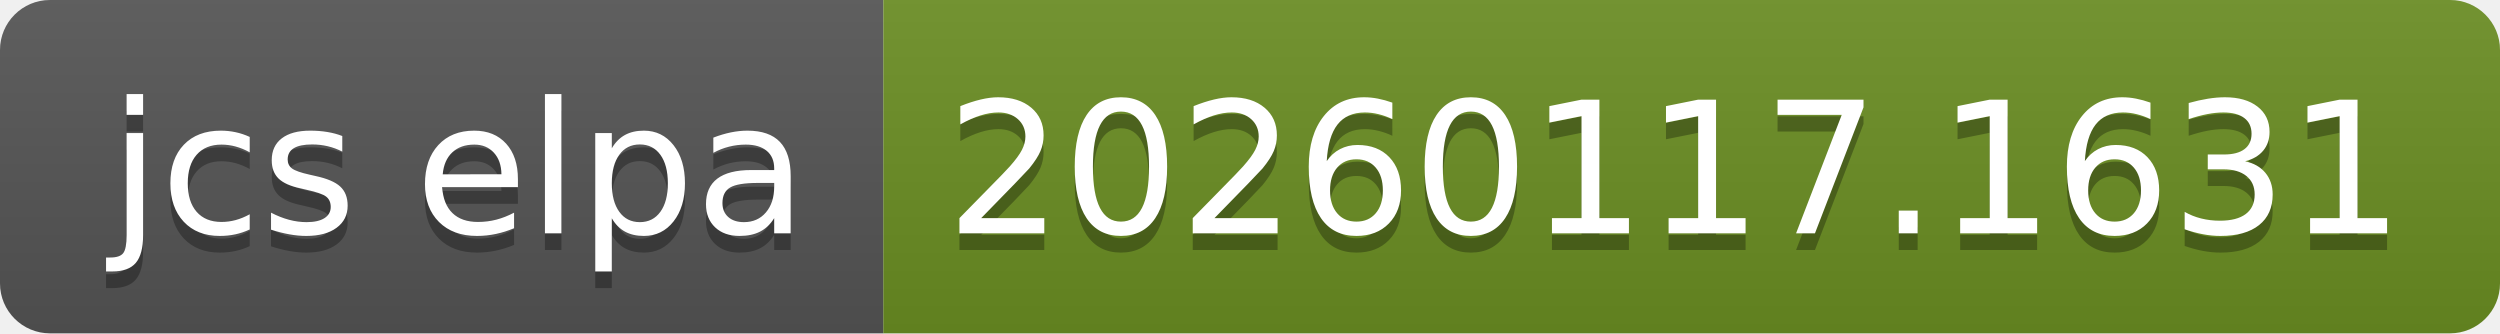
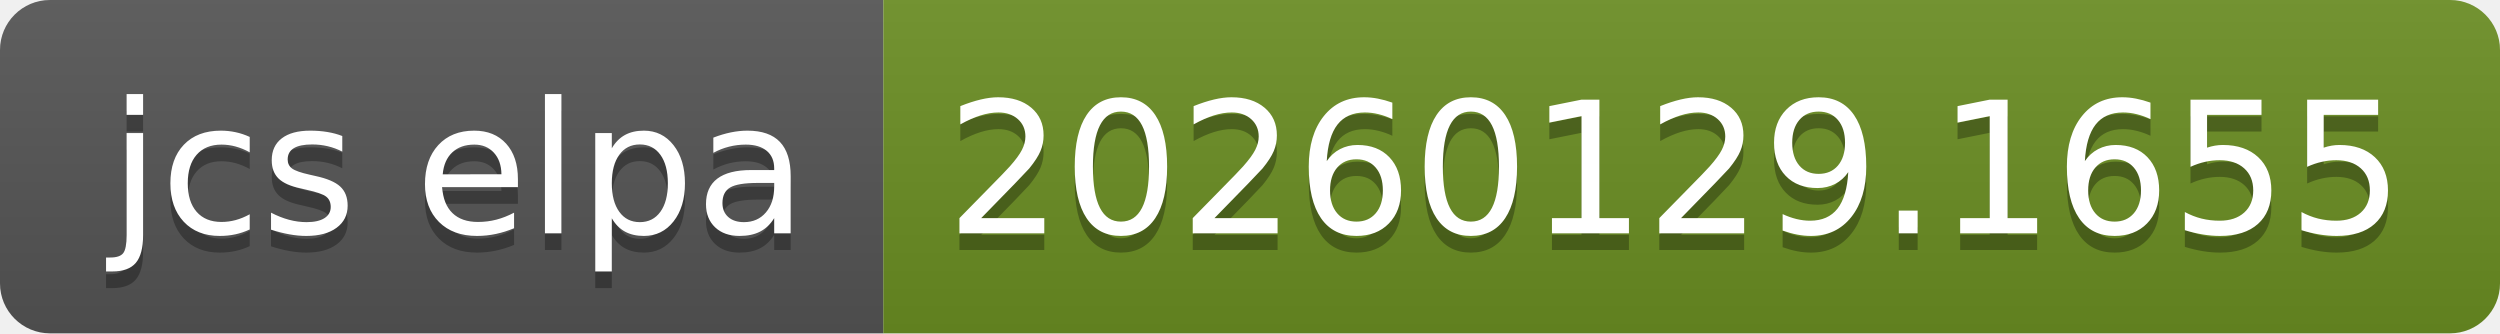
- <svg xmlns="http://www.w3.org/2000/svg" width="150" height="20" role="img" aria-label="jcs elpa: 20260117.1631">
+ <svg xmlns="http://www.w3.org/2000/svg" width="150" height="20" role="img" aria-label="jcs elpa: 20260129.1655">
  <linearGradient id="s" x2="0" y2="100%">
    <stop offset="0" stop-color="#bbb" stop-opacity=".1" />
    <stop offset="1" stop-opacity=".1" />
  </linearGradient>
  <clipPath id="r">
    <rect width="150" height="20" rx="3" fill="#fff" />
  </clipPath>
  <g clip-path="url(#r)">
    <rect width="53" height="20" fill="#555" />
    <rect x="53" width="97" height="20" fill="#6b8e23" />
    <rect width="150" height="20" fill="url(#s)" />
  </g>
  <g fill="#fff" text-anchor="middle" font-family="Verdana,Geneva,DejaVu Sans,sans-serif" text-rendering="geometricPrecision" font-size="110">
    <text aria-hidden="true" x="275" y="150" fill="#010101" fill-opacity=".3" transform="scale(.1)" textLength="430">jcs elpa</text>
    <text x="275" y="140" transform="scale(.1)" fill="#fff" textLength="430">jcs elpa</text>
-     <text aria-hidden="true" x="1005" y="150" fill="#010101" fill-opacity=".3" transform="scale(.1)" textLength="870">20260117.1631</text>
-     <text x="1005" y="140" transform="scale(.1)" fill="#fff" textLength="870">20260117.1631</text>
+     <text aria-hidden="true" x="1005" y="150" fill="#010101" fill-opacity=".3" transform="scale(.1)" textLength="870">20260129.1655</text>
+     <text x="1005" y="140" transform="scale(.1)" fill="#fff" textLength="870">20260129.1655</text>
  </g>
</svg>
